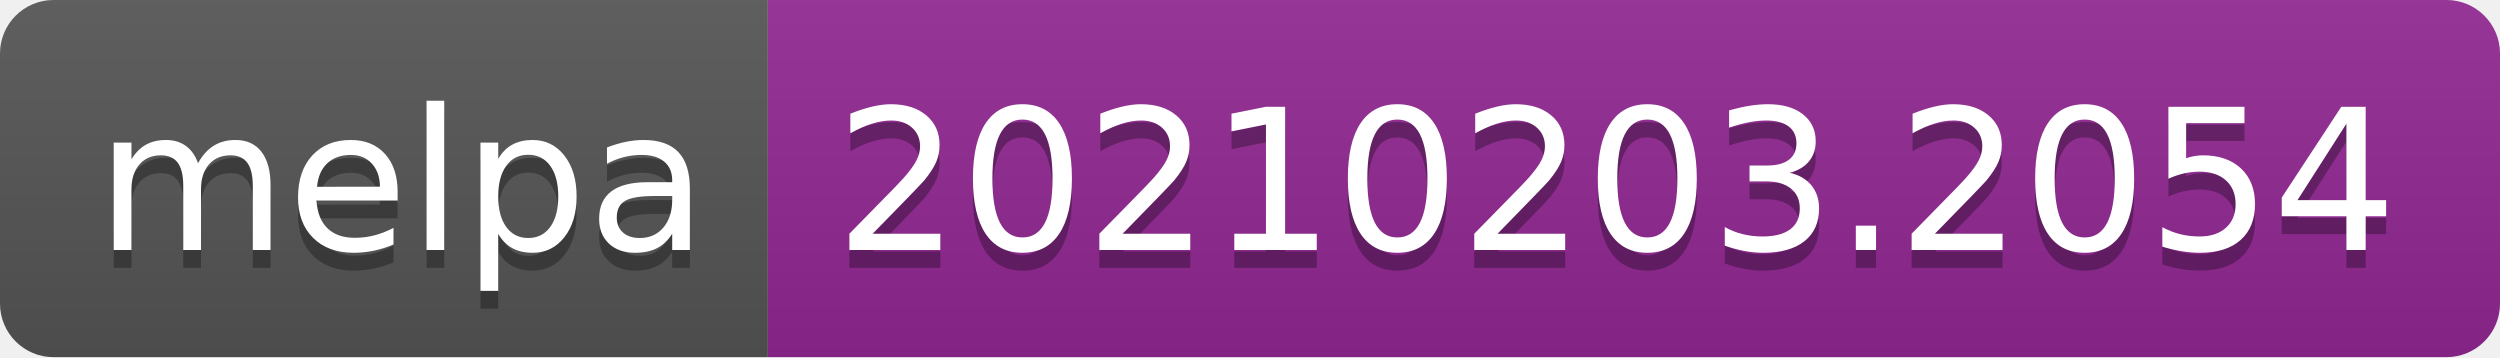
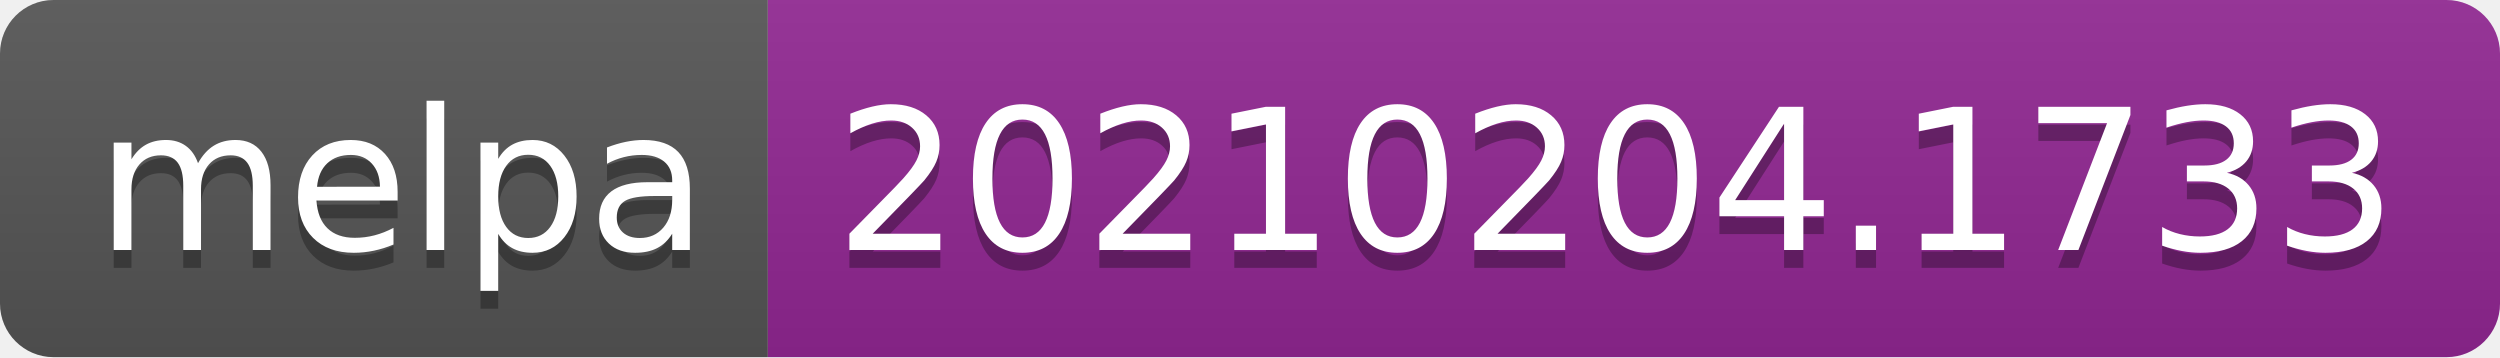
- <svg xmlns="http://www.w3.org/2000/svg" width="140" height="20" role="img" aria-label="melpa: 20210203.2054">
+ <svg xmlns="http://www.w3.org/2000/svg" width="140" height="20" role="img" aria-label="melpa: 20210204.1733">
  <linearGradient id="s" x2="0" y2="100%">
    <stop offset="0" stop-color="#bbb" stop-opacity=".1" />
    <stop offset="1" stop-opacity=".1" />
  </linearGradient>
  <clipPath id="r">
    <rect width="140" height="20" rx="3" fill="#fff" />
  </clipPath>
  <g clip-path="url(#r)">
    <rect width="43" height="20" fill="#555" />
    <rect x="43" width="97" height="20" fill="#922793" />
    <rect width="140" height="20" fill="url(#s)" />
  </g>
  <g fill="#fff" text-anchor="middle" font-family="Verdana,Geneva,DejaVu Sans,sans-serif" text-rendering="geometricPrecision" font-size="110">
    <text aria-hidden="true" x="225" y="150" fill="#010101" fill-opacity=".3" transform="scale(.1)" textLength="330">melpa</text>
    <text x="225" y="140" transform="scale(.1)" fill="#fff" textLength="330">melpa</text>
-     <text aria-hidden="true" x="905" y="150" fill="#010101" fill-opacity=".3" transform="scale(.1)" textLength="870">20210203.2054</text>
-     <text x="905" y="140" transform="scale(.1)" fill="#fff" textLength="870">20210203.2054</text>
+     <text aria-hidden="true" x="905" y="150" fill="#010101" fill-opacity=".3" transform="scale(.1)" textLength="870">20210204.1733</text>
+     <text x="905" y="140" transform="scale(.1)" fill="#fff" textLength="870">20210204.1733</text>
  </g>
</svg>
